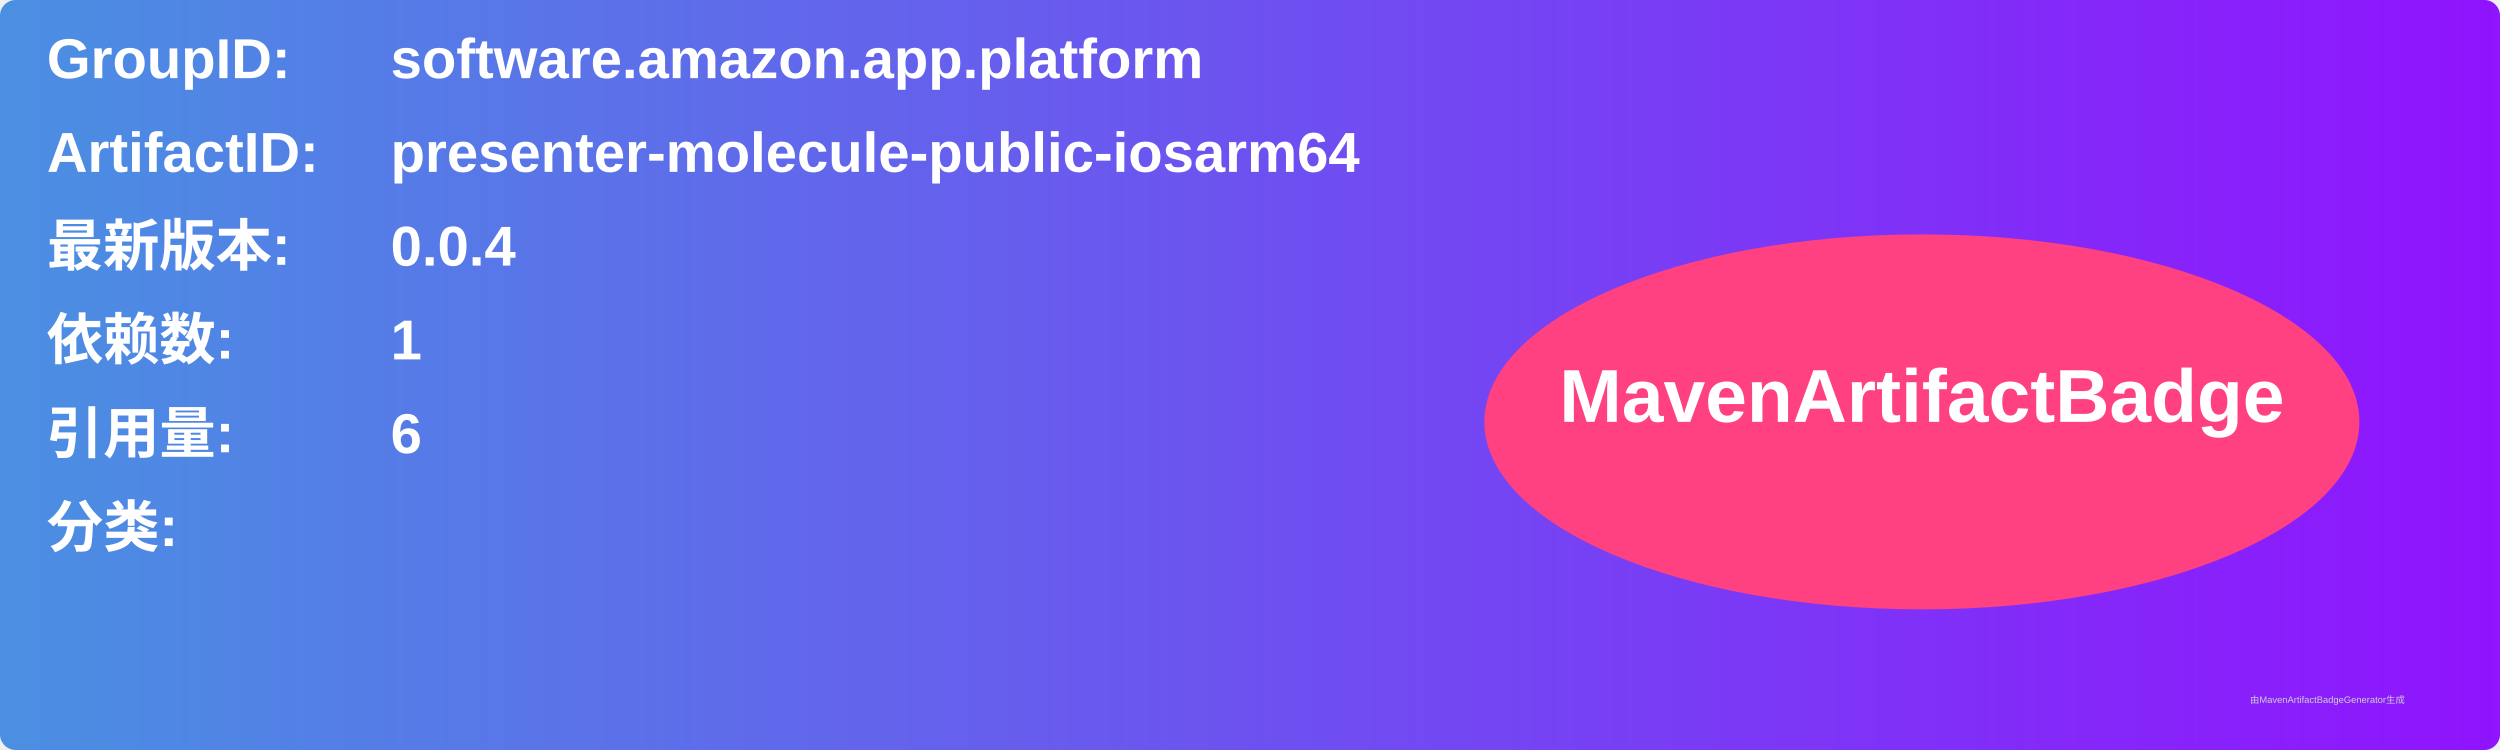
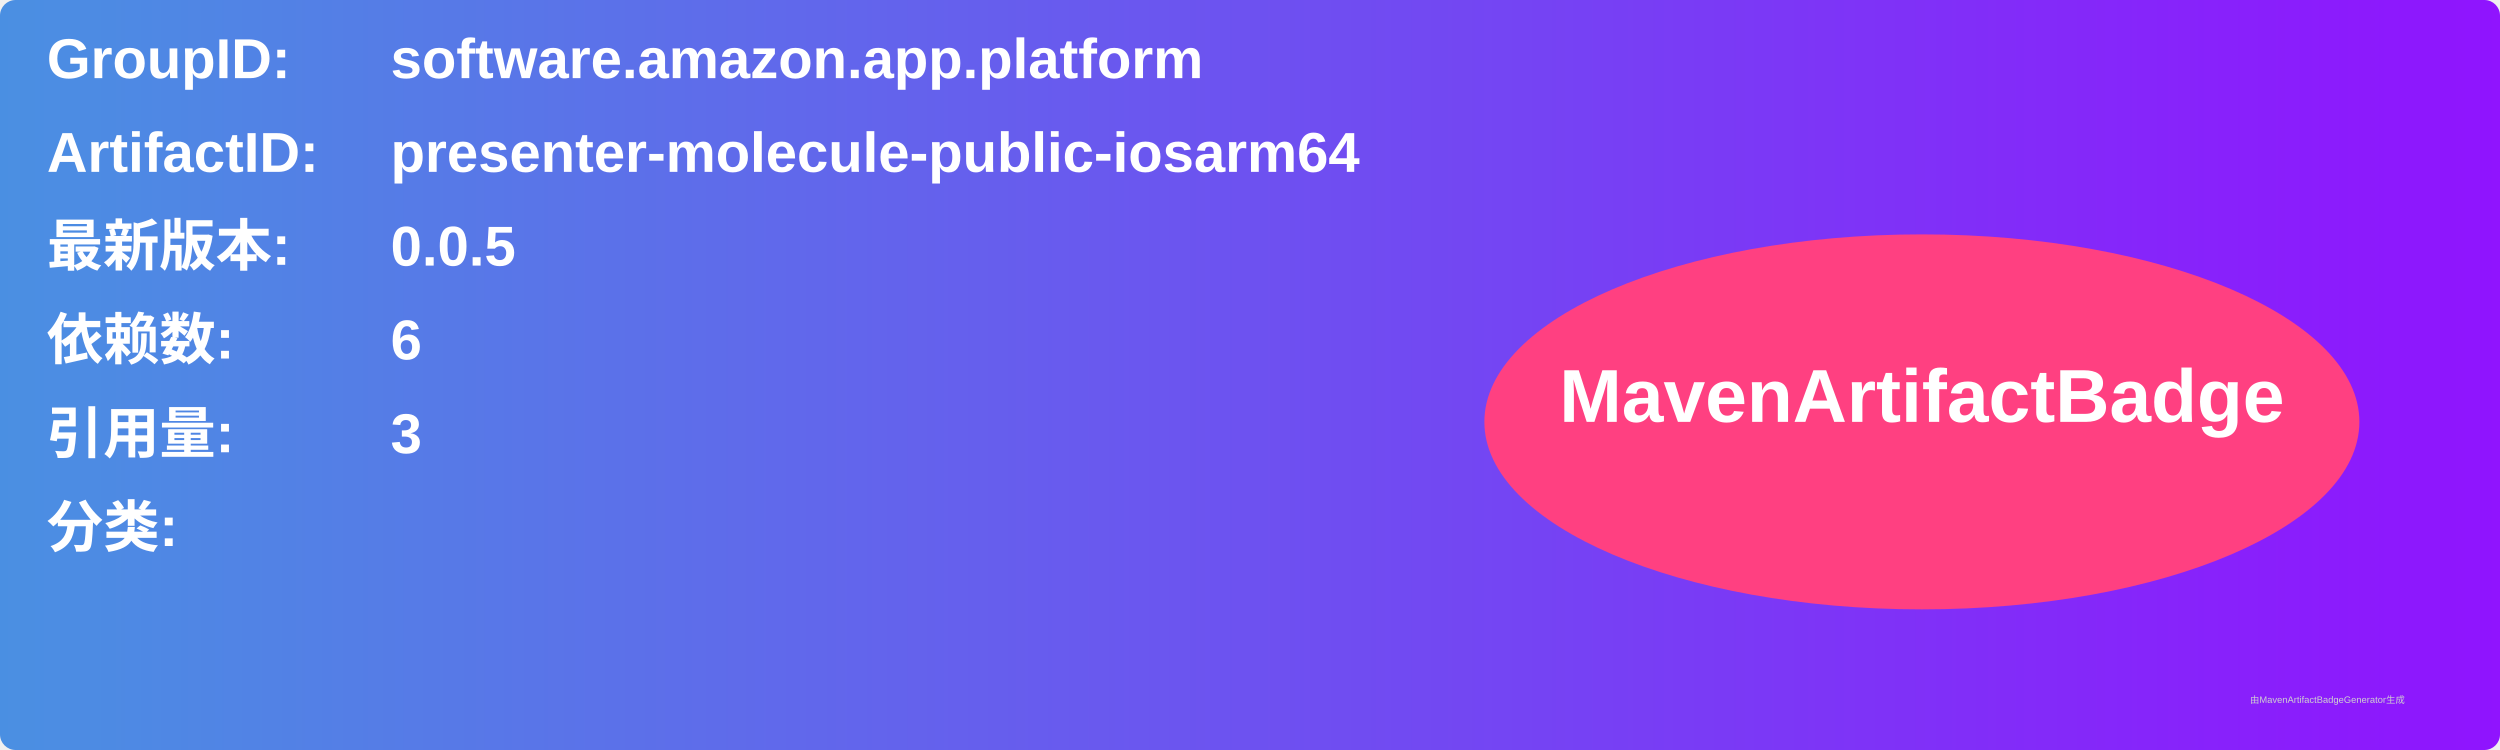
<svg xmlns="http://www.w3.org/2000/svg" width="800" height="240" viewBox="0 0 800 240">
  <linearGradient id="grad" x1="0%" y1="0%" x2="100%" y2="0%">
    <stop offset="0%" stop-color="#4a90e2" />
    <stop offset="100%" stop-color="#9013fe" />
  </linearGradient>
  <rect width="100%" height="100%" rx="5" ry="5" fill="url(#grad)" />
  <g transform="translate(15, 15)">
    <text x="0" y="10" font-family="Arial" font-size="18" fill="white" font-weight="bold" width="260">GroupID:</text>
    <text x="110" y="10" font-family="Arial" font-size="18" fill="white" font-weight="bold" width="460">software.amazon.app.platform</text>
    <text x="0" y="40" font-family="Arial" font-size="18" fill="white" font-weight="bold" width="260">ArtifactID:</text>
    <text x="110" y="40" font-family="Arial" font-size="18" fill="white" font-weight="bold" width="460">presenter-molecule-public-iosarm64</text>
    <text x="0" y="70" font-family="Arial" font-size="18" fill="white" font-weight="bold">最新版本:</text>
    <text x="110" y="70" font-family="Arial" font-size="18" fill="white" font-weight="bold">
-       <tspan font-weight="bold">0.0.4</tspan>
+       <tspan font-weight="bold">0.0.5</tspan>
    </text>
    <text x="0" y="100" font-family="Arial" font-size="18" fill="white" font-weight="bold">依赖数: </text>
    <text x="110" y="100" font-family="Arial" font-size="18" fill="white">
-       <tspan font-weight="bold">1</tspan>
+       <tspan font-weight="bold">6</tspan>
    </text>
    <text x="0" y="130" font-family="Arial" font-size="18" fill="white" font-weight="bold">引用量: </text>
    <text x="110" y="130" font-family="Arial" font-size="18" fill="white">
-       <tspan font-weight="bold">6</tspan>
+       <tspan font-weight="bold">3</tspan>
    </text>
    <text x="0" y="160" font-family="Arial" font-size="18" fill="white" font-weight="bold">分类:</text>
    <text x="10" y="190" font-family="Arial" font-size="10" fill="white">
      <tspan font-weight="bold" />
    </text>
    <ellipse cx="600" cy="120" rx="140" ry="60" fill="#ff4081" />
    <text x="600" y="120" text-anchor="middle" font-family="Arial" font-size="24" fill="white" font-weight="bold">MavenArtifactBadge</text>
  </g>
  <text x="720" y="225" font-family="Arial" font-size="3" fill="#d0d0d0">由MavenArtifactBadgeGenerator生成</text>
</svg>
